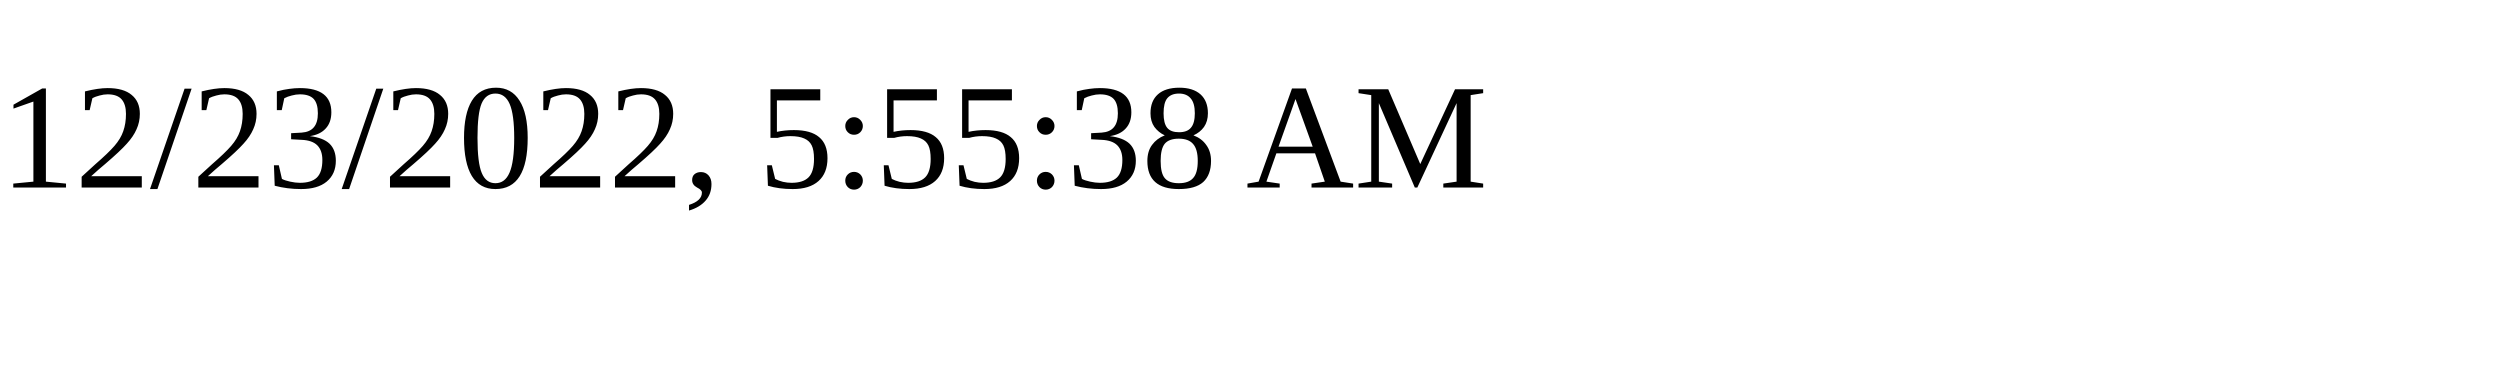
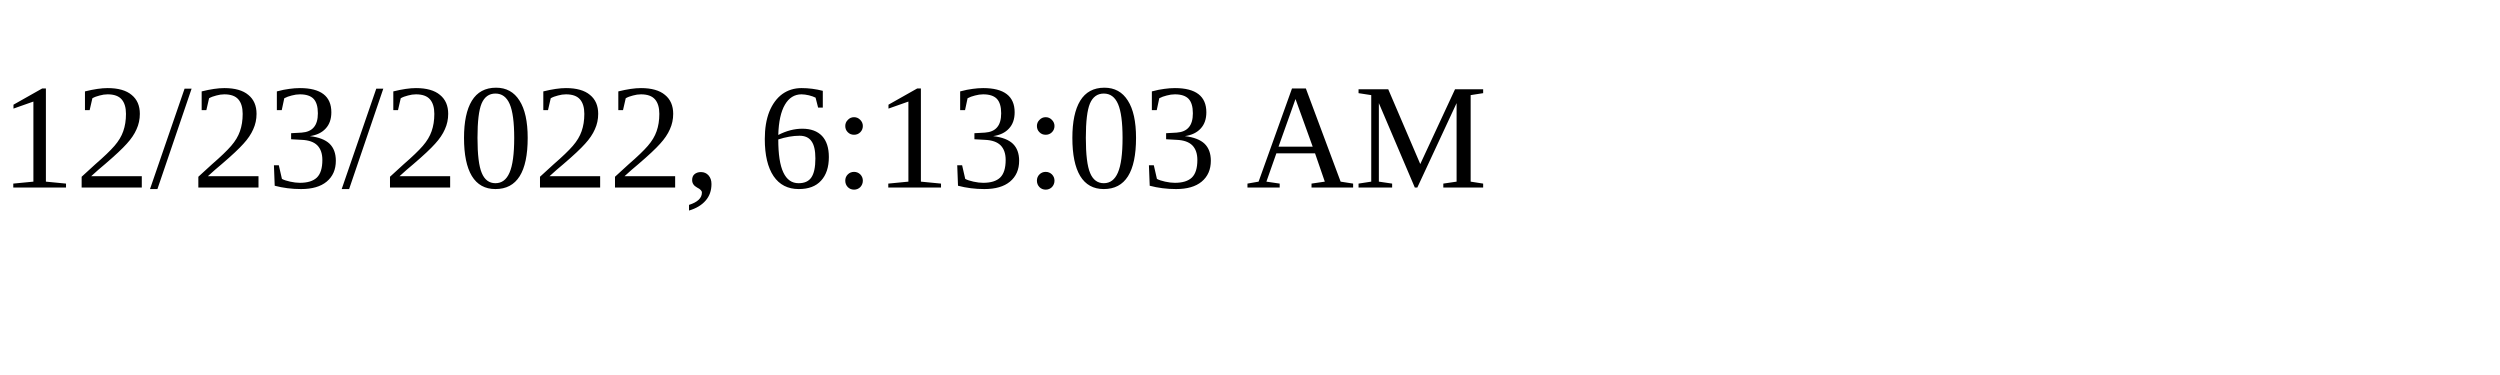
<svg xmlns="http://www.w3.org/2000/svg" height="30" width="200">
-   <text x="0" y="15">12/23/2022, 5:55:38 AM</text>
+   <text x="0" y="15">12/23/2022, 6:13:03 AM</text>
</svg>
